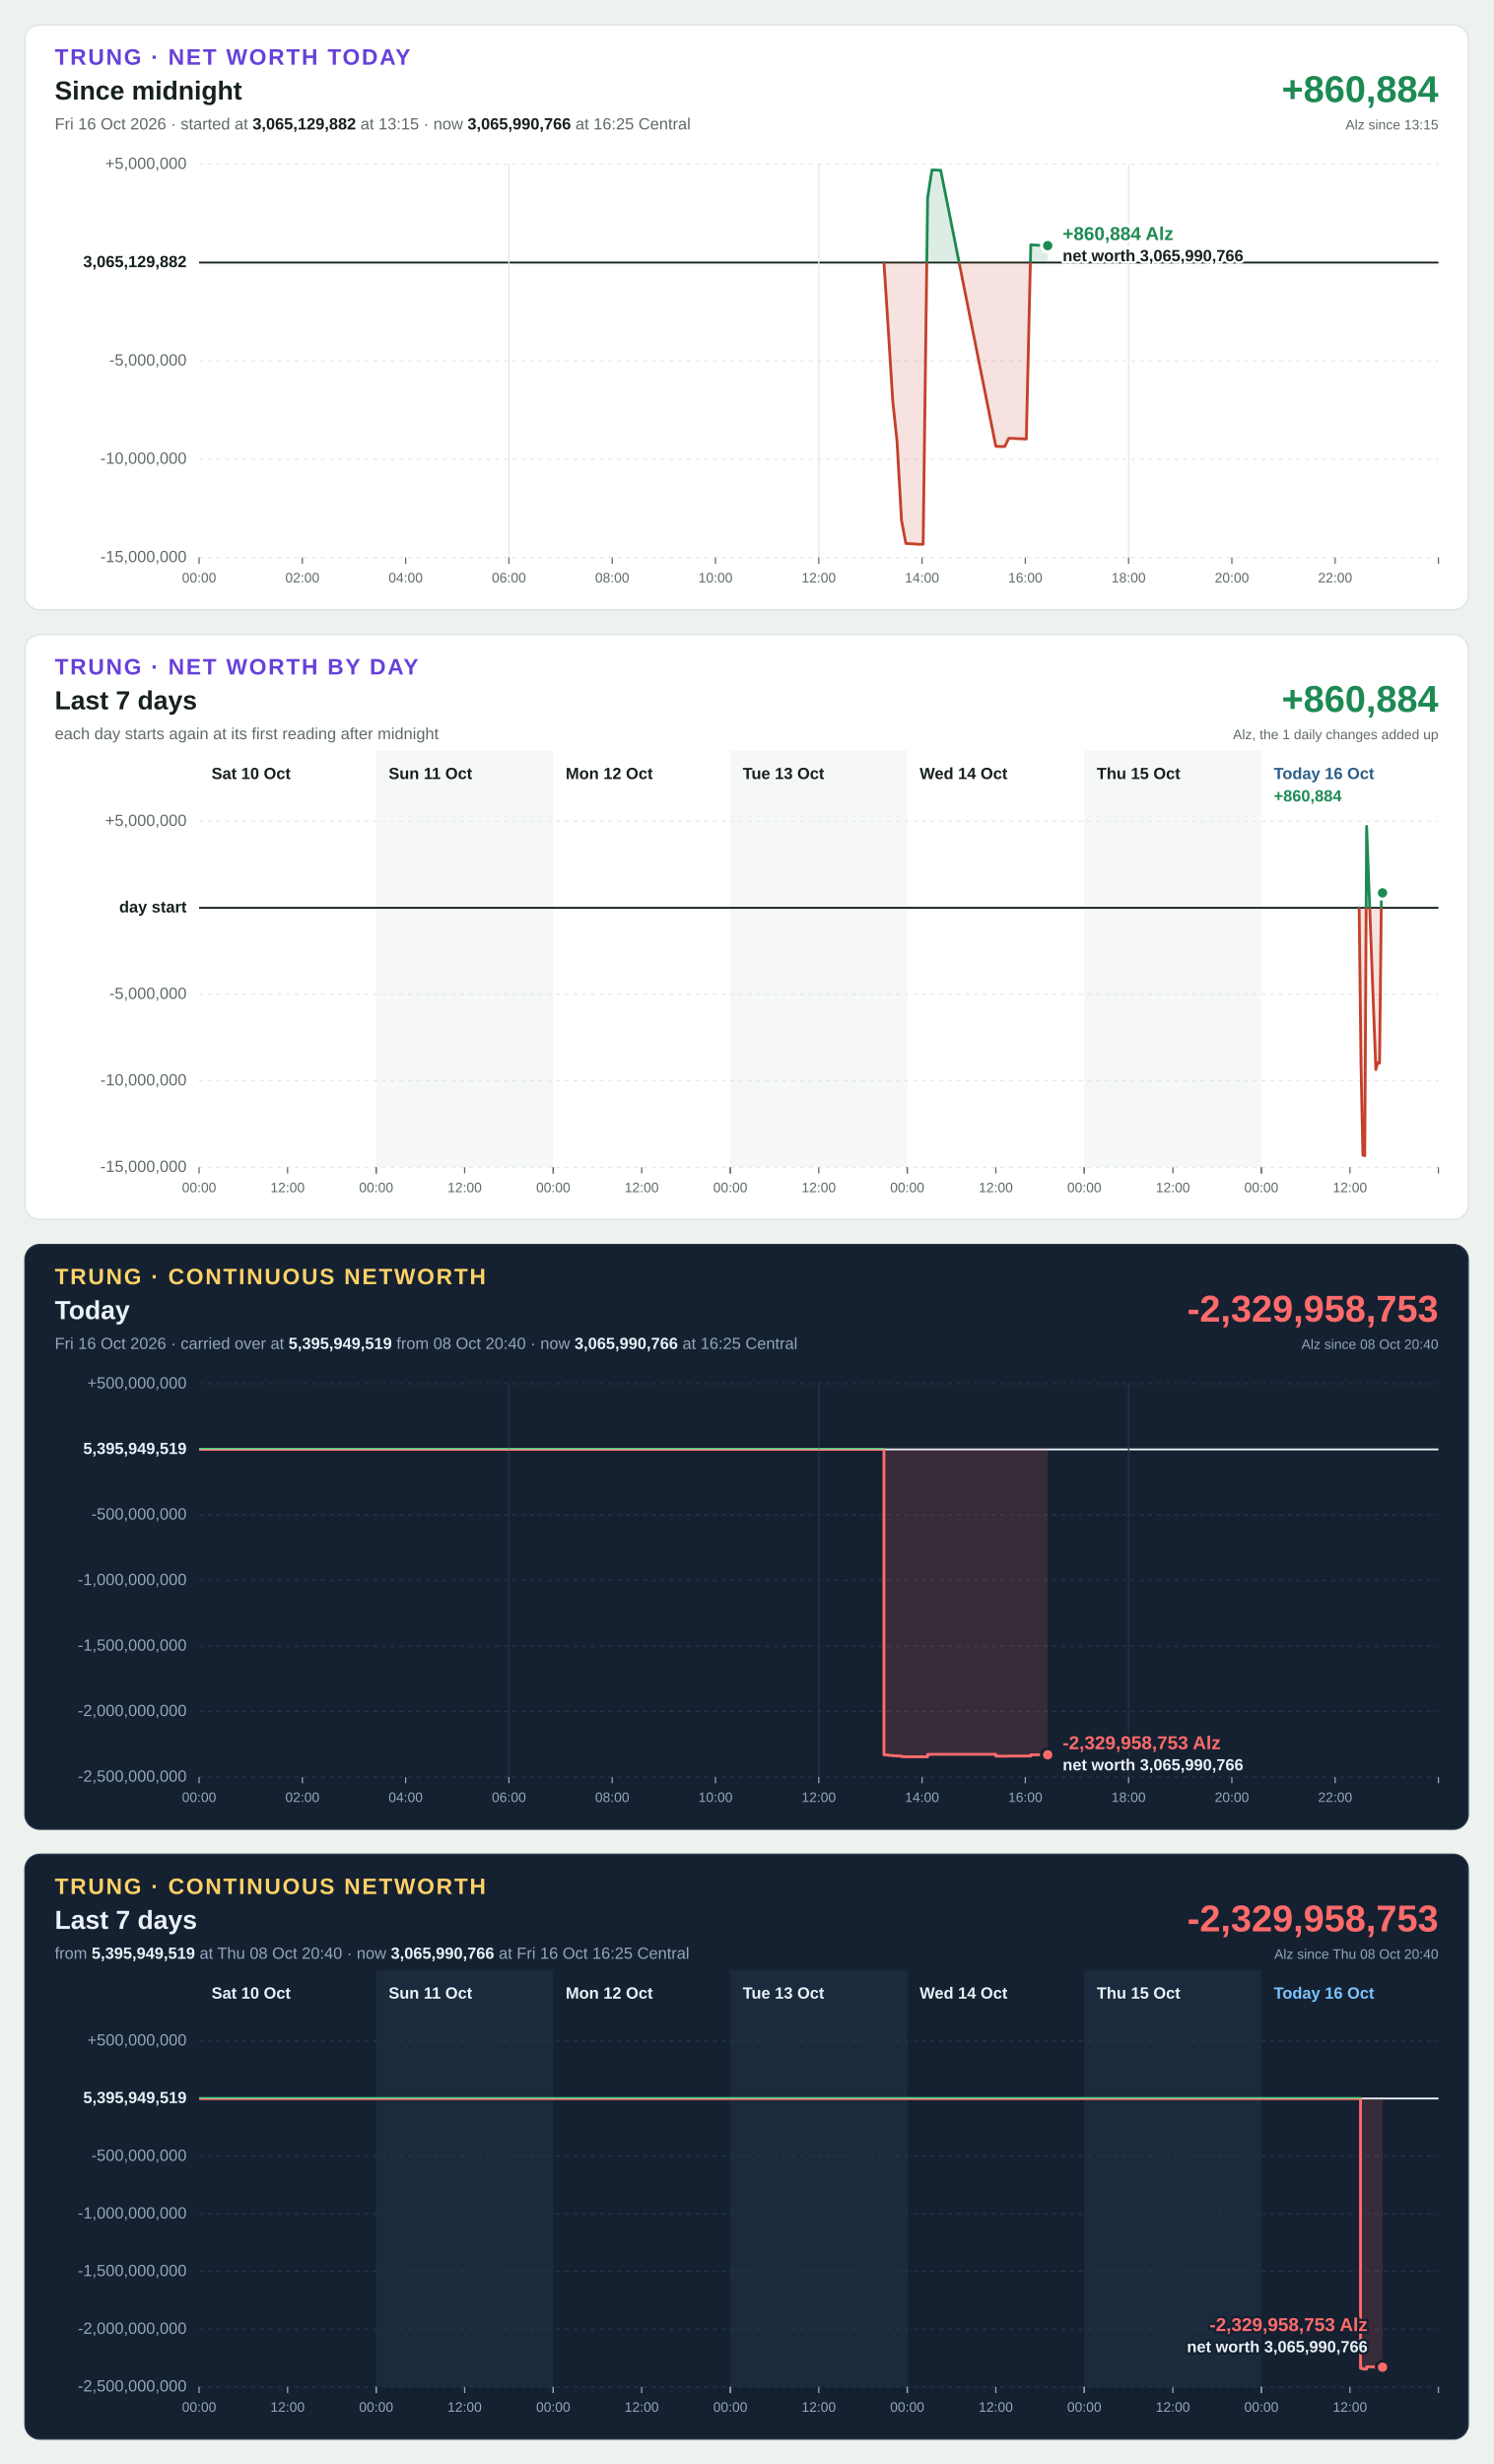
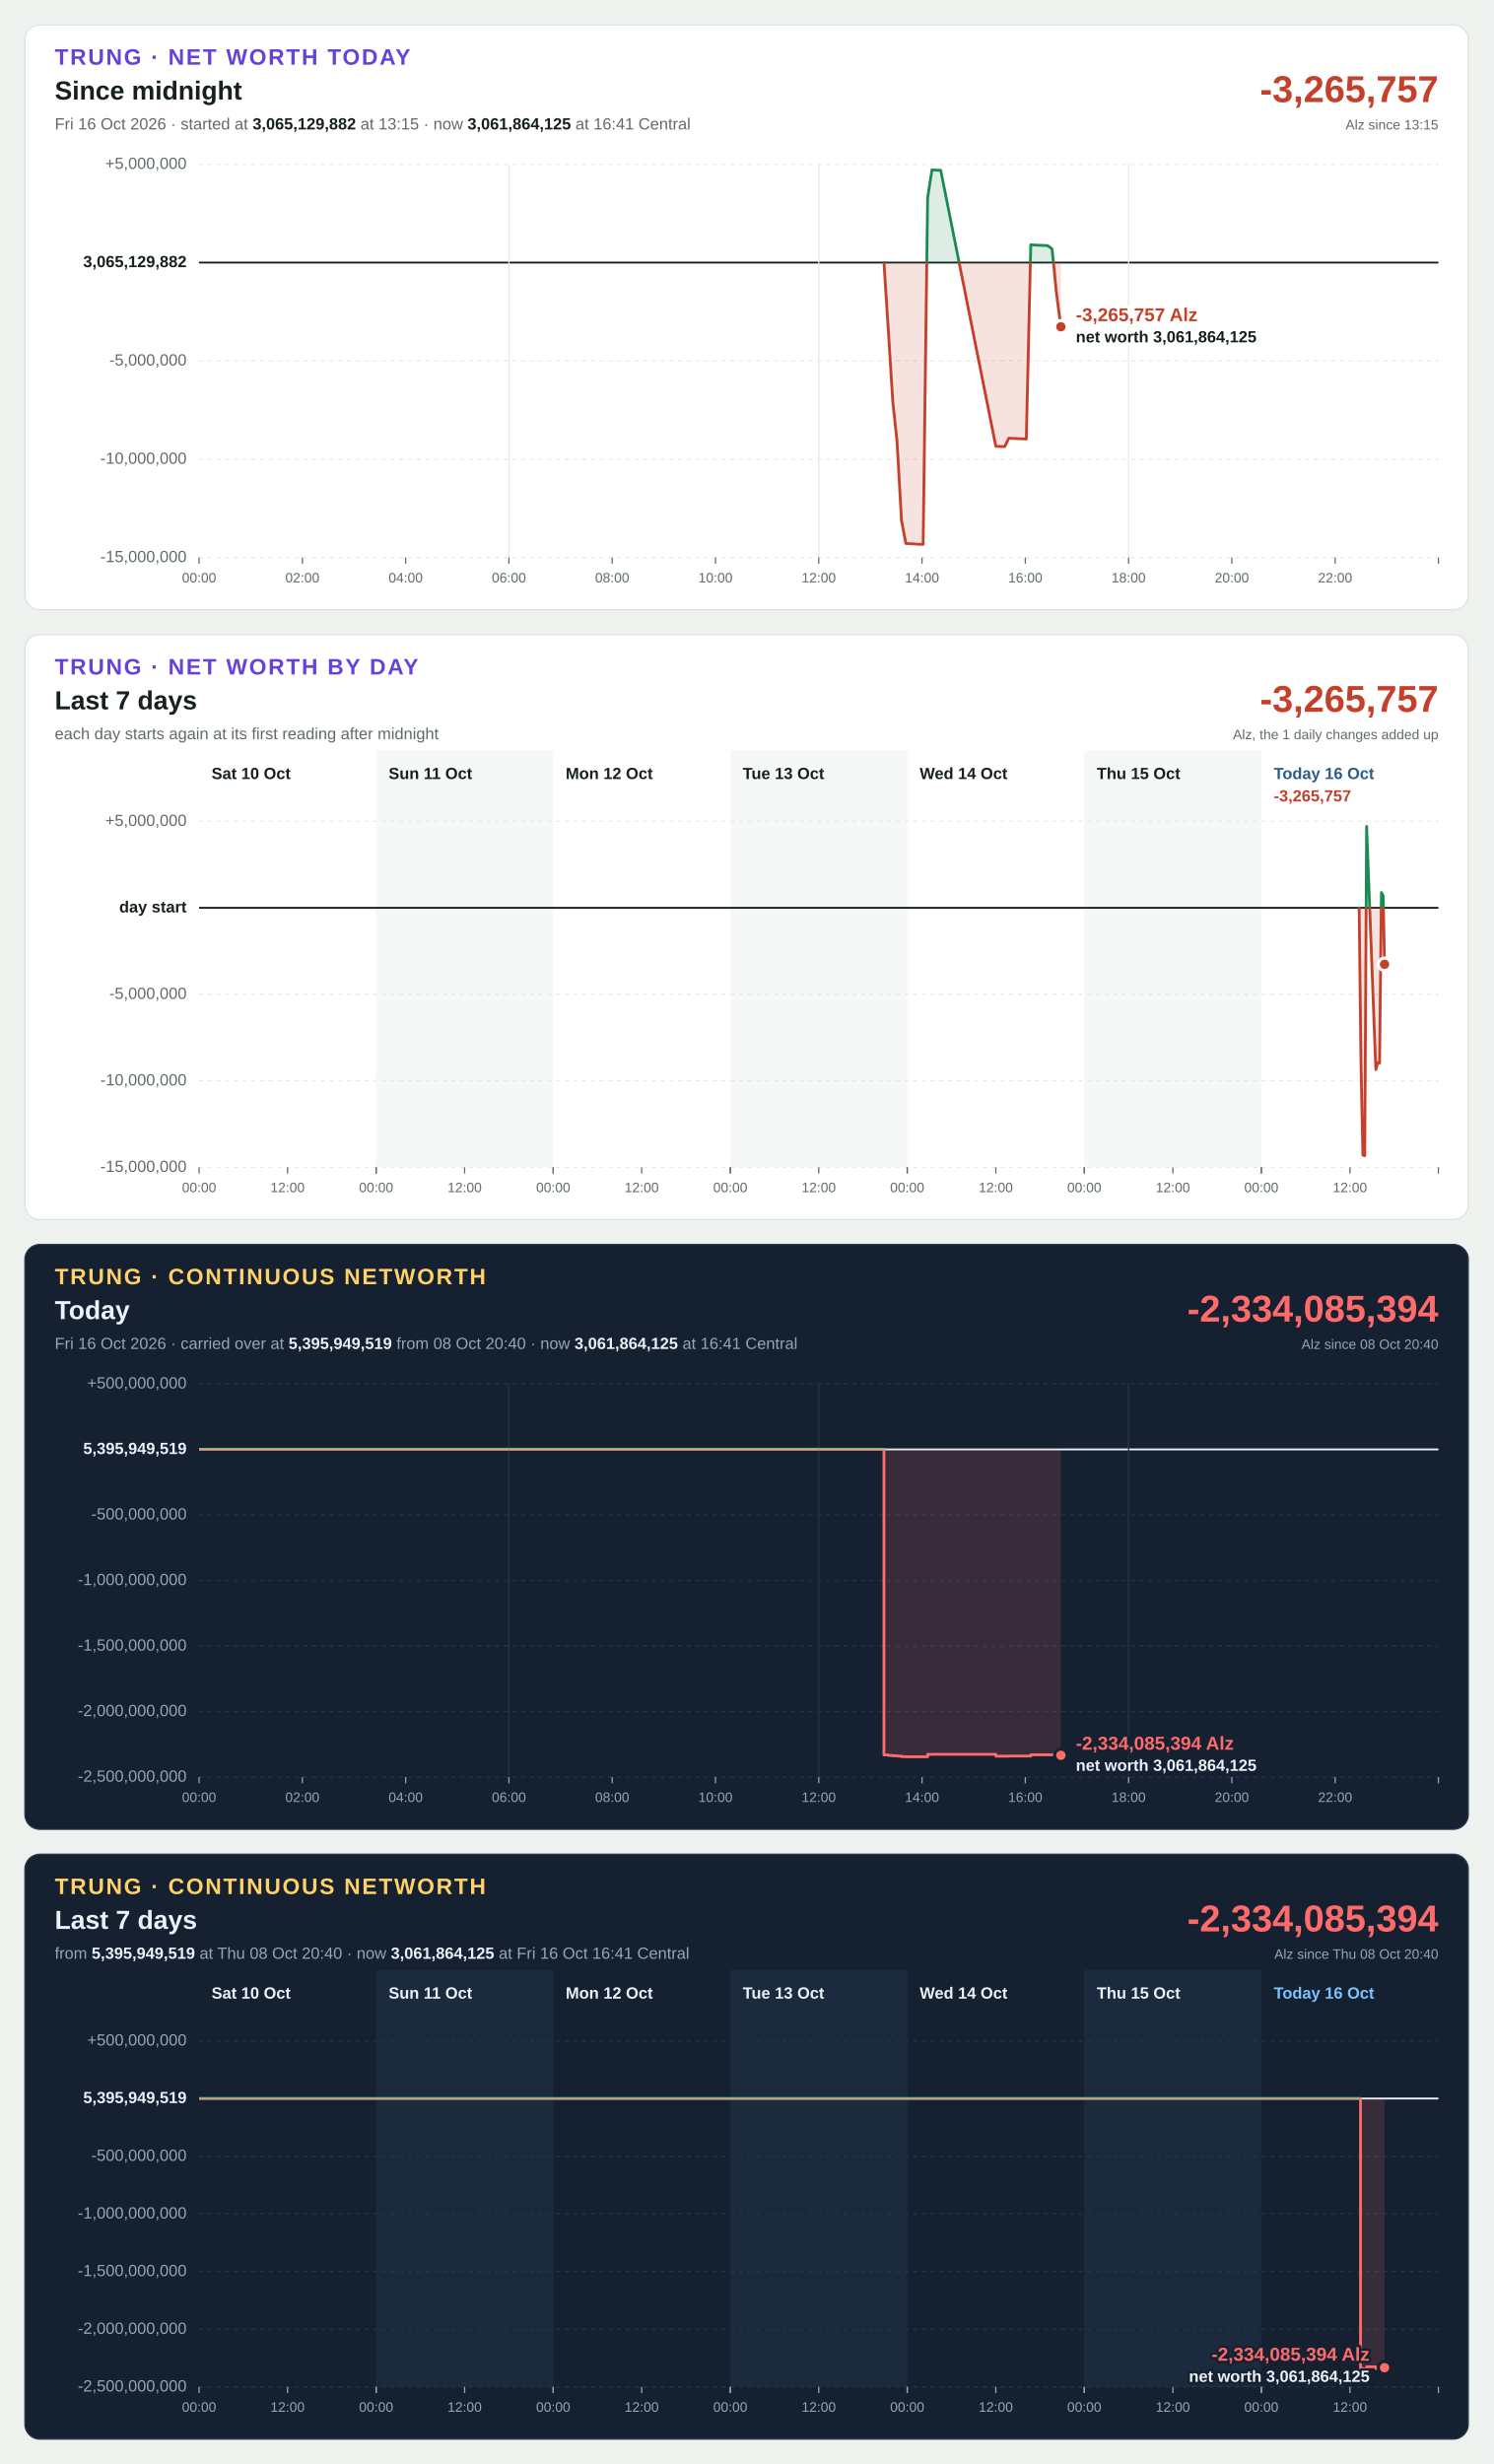
<svg xmlns="http://www.w3.org/2000/svg" width="1200" height="1980" viewBox="0 0 1200 1980" font-family="Segoe UI, Helvetica Neue, Arial, sans-serif" font-size="13" style="font-variant-numeric: tabular-nums">
  <rect width="1200" height="1980" fill="#eef2ef" />
  <g transform="translate(20,20)">
    <rect width="1160" height="470" rx="12" fill="#ffffff" stroke="#dbe3de" />
    <text x="24" y="32" font-size="18" font-weight="700" letter-spacing="1.4" fill="#6741d9">TRUNG · NET WORTH TODAY</text>
    <text x="24" y="60" font-size="21" font-weight="700" fill="#16211b">Since midnight</text>
-     <text x="24" y="84" fill="#5f6b65">Fri 16 Oct 2026 · started at <tspan font-weight="700" fill="#16211b">3,065,129,882</tspan> at 13:15 · now <tspan font-weight="700" fill="#16211b">3,065,990,766</tspan> at 16:25 Central</text>
-     <text x="1136" y="62" font-size="30" font-weight="700" text-anchor="end" fill="#1d8a53">+860,884</text>
+     <text x="24" y="84" fill="#5f6b65">Fri 16 Oct 2026 · started at <tspan font-weight="700" fill="#16211b">3,065,129,882</tspan> at 13:15 · now <tspan font-weight="700" fill="#16211b">3,061,864,125</tspan> at 16:41 Central</text>
+     <text x="1136" y="62" font-size="30" font-weight="700" text-anchor="end" fill="#c4402b">-3,265,757</text>
    <text x="1136" y="84" font-size="11" text-anchor="end" fill="#5f6b65">Alz since 13:15</text>
    <line x1="140" x2="1136" y1="428.0" y2="428.0" stroke="#e3e9e5" stroke-width="1" stroke-dasharray="3 4" />
    <text x="130" y="428.0" text-anchor="end" dominant-baseline="middle" font-weight="400" fill="#5f6b65">-15,000,000</text>
    <line x1="140" x2="1136" y1="349.0" y2="349.0" stroke="#e3e9e5" stroke-width="1" stroke-dasharray="3 4" />
    <text x="130" y="349.0" text-anchor="end" dominant-baseline="middle" font-weight="400" fill="#5f6b65">-10,000,000</text>
    <line x1="140" x2="1136" y1="270.0" y2="270.0" stroke="#e3e9e5" stroke-width="1" stroke-dasharray="3 4" />
    <text x="130" y="270.0" text-anchor="end" dominant-baseline="middle" font-weight="400" fill="#5f6b65">-5,000,000</text>
    <line x1="140" x2="1136" y1="191.0" y2="191.0" stroke="#16211b" stroke-width="1.5" />
    <text x="130" y="191.0" text-anchor="end" dominant-baseline="middle" font-weight="700" fill="#16211b">3,065,129,882</text>
    <line x1="140" x2="1136" y1="112.0" y2="112.0" stroke="#e3e9e5" stroke-width="1" stroke-dasharray="3 4" />
    <text x="130" y="112.0" text-anchor="end" dominant-baseline="middle" font-weight="400" fill="#5f6b65">+5,000,000</text>
    <line x1="140.0" x2="140.0" y1="428" y2="433" stroke="#5f6b65" stroke-width="1" />
    <text x="140.0" y="448" font-size="11" text-anchor="middle" fill="#5f6b65">00:00</text>
    <line x1="223.0" x2="223.0" y1="428" y2="433" stroke="#5f6b65" stroke-width="1" />
    <text x="223.0" y="448" font-size="11" text-anchor="middle" fill="#5f6b65">02:00</text>
    <line x1="306.0" x2="306.0" y1="428" y2="433" stroke="#5f6b65" stroke-width="1" />
    <text x="306.0" y="448" font-size="11" text-anchor="middle" fill="#5f6b65">04:00</text>
    <line x1="389.0" x2="389.0" y1="112" y2="428" stroke="#e3e9e5" stroke-width="1" />
    <line x1="389.0" x2="389.0" y1="428" y2="433" stroke="#5f6b65" stroke-width="1" />
    <text x="389.0" y="448" font-size="11" text-anchor="middle" fill="#5f6b65">06:00</text>
    <line x1="472.0" x2="472.0" y1="428" y2="433" stroke="#5f6b65" stroke-width="1" />
    <text x="472.0" y="448" font-size="11" text-anchor="middle" fill="#5f6b65">08:00</text>
    <line x1="555.0" x2="555.0" y1="428" y2="433" stroke="#5f6b65" stroke-width="1" />
    <text x="555.0" y="448" font-size="11" text-anchor="middle" fill="#5f6b65">10:00</text>
    <line x1="638.0" x2="638.0" y1="112" y2="428" stroke="#e3e9e5" stroke-width="1" />
    <line x1="638.0" x2="638.0" y1="428" y2="433" stroke="#5f6b65" stroke-width="1" />
    <text x="638.0" y="448" font-size="11" text-anchor="middle" fill="#5f6b65">12:00</text>
    <line x1="721.0" x2="721.0" y1="428" y2="433" stroke="#5f6b65" stroke-width="1" />
    <text x="721.0" y="448" font-size="11" text-anchor="middle" fill="#5f6b65">14:00</text>
    <line x1="804.0" x2="804.0" y1="428" y2="433" stroke="#5f6b65" stroke-width="1" />
    <text x="804.0" y="448" font-size="11" text-anchor="middle" fill="#5f6b65">16:00</text>
    <line x1="887.0" x2="887.0" y1="112" y2="428" stroke="#e3e9e5" stroke-width="1" />
    <line x1="887.0" x2="887.0" y1="428" y2="433" stroke="#5f6b65" stroke-width="1" />
    <text x="887.0" y="448" font-size="11" text-anchor="middle" fill="#5f6b65">18:00</text>
    <line x1="970.0" x2="970.0" y1="428" y2="433" stroke="#5f6b65" stroke-width="1" />
    <text x="970.0" y="448" font-size="11" text-anchor="middle" fill="#5f6b65">20:00</text>
    <line x1="1053.0" x2="1053.0" y1="428" y2="433" stroke="#5f6b65" stroke-width="1" />
    <text x="1053.0" y="448" font-size="11" text-anchor="middle" fill="#5f6b65">22:00</text>
    <line x1="1136.0" x2="1136.0" y1="428" y2="433" stroke="#5f6b65" stroke-width="1" />
    <defs>
-       <path id="shape-today" d="M690.4 191.0L690.4 191.0L694.0 246.8L697.5 302.7L700.9 334.5L704.5 398.1L708.0 416.7L711.4 416.9L715.0 417.1L718.5 417.4L721.9 417.4L725.5 138.8L729.0 116.5L732.4 116.7L736.0 116.8L780.3 338.6L783.9 338.8L787.5 338.8L790.7 332.2L794.4 332.3L798.0 332.5L801.1 332.6L804.8 332.8L808.4 176.7L811.5 176.9L815.2 177.1L818.8 177.2L822.0 177.4L822.0 191.0Z" />
-       <path id="line-today" d="M690.4 191.0L694.0 246.8L697.5 302.7L700.9 334.5L704.5 398.1L708.0 416.7L711.4 416.9L715.0 417.1L718.5 417.4L721.9 417.4L725.5 138.8L729.0 116.5L732.4 116.7L736.0 116.8L780.3 338.6L783.9 338.8L787.5 338.8L790.7 332.2L794.4 332.3L798.0 332.5L801.1 332.6L804.8 332.8L808.4 176.7L811.5 176.9L815.2 177.1L818.8 177.2L822.0 177.4" />
+       <path id="shape-today" d="M690.4 191.0L690.4 191.0L694.0 246.8L697.5 302.7L700.9 334.5L704.5 398.1L708.0 416.7L711.4 416.9L715.0 417.1L718.5 417.4L721.9 417.4L725.5 138.8L729.0 116.5L732.4 116.7L736.0 116.8L780.3 338.6L783.9 338.8L787.5 338.8L790.7 332.2L794.4 332.3L798.0 332.5L801.1 332.6L804.8 332.8L808.4 176.7L811.5 176.9L815.2 177.1L818.8 177.2L822.0 177.4L825.5 180.0L829.1 216.2L832.6 242.6L832.6 191.0Z" />
+       <path id="line-today" d="M690.4 191.0L694.0 246.8L697.5 302.7L700.9 334.5L704.5 398.1L708.0 416.7L711.4 416.9L715.0 417.1L718.5 417.4L721.9 417.4L725.5 138.8L729.0 116.5L732.4 116.7L736.0 116.8L780.3 338.6L783.9 338.8L787.5 338.8L790.7 332.2L794.4 332.3L798.0 332.5L801.1 332.6L804.8 332.8L808.4 176.7L811.5 176.9L815.2 177.1L818.8 177.2L822.0 177.4L825.5 180.0L829.1 216.2L832.6 242.6" />
      <clipPath id="up-today">
        <rect x="140" y="112" width="996" height="79.0" />
      </clipPath>
      <clipPath id="down-today">
        <rect x="140" y="191.0" width="996" height="237.0" />
      </clipPath>
    </defs>
    <use href="#shape-today" fill="#1d8a53" fill-opacity="0.15" clip-path="url(#up-today)" />
    <use href="#line-today" fill="none" stroke="#1d8a53" stroke-width="2.25" stroke-linejoin="round" stroke-linecap="round" clip-path="url(#up-today)" />
    <use href="#shape-today" fill="#c4402b" fill-opacity="0.15" clip-path="url(#down-today)" />
    <use href="#line-today" fill="none" stroke="#c4402b" stroke-width="2.25" stroke-linejoin="round" stroke-linecap="round" clip-path="url(#down-today)" />
-     <circle cx="822.0" cy="177.4" r="5" fill="#1d8a53" stroke="#ffffff" stroke-width="2.5" />
-     <text x="834.0" y="172.9" text-anchor="start" font-size="15" font-weight="700" fill="#1d8a53" stroke="#ffffff" stroke-width="4" stroke-linejoin="round" paint-order="stroke">+860,884 Alz</text>
-     <text x="834.0" y="189.9" text-anchor="start" font-size="13" font-weight="600" fill="#16211b" stroke="#ffffff" stroke-width="4" stroke-linejoin="round" paint-order="stroke">net worth 3,065,990,766</text>
+     <circle cx="832.6" cy="242.6" r="5" fill="#c4402b" stroke="#ffffff" stroke-width="2.5" />
+     <text x="844.6" y="238.1" text-anchor="start" font-size="15" font-weight="700" fill="#c4402b" stroke="#ffffff" stroke-width="4" stroke-linejoin="round" paint-order="stroke">-3,265,757 Alz</text>
+     <text x="844.6" y="255.1" text-anchor="start" font-size="13" font-weight="600" fill="#16211b" stroke="#ffffff" stroke-width="4" stroke-linejoin="round" paint-order="stroke">net worth 3,061,864,125</text>
  </g>
  <g transform="translate(20,510)">
    <rect width="1160" height="470" rx="12" fill="#ffffff" stroke="#dbe3de" />
    <text x="24" y="32" font-size="18" font-weight="700" letter-spacing="1.4" fill="#6741d9">TRUNG · NET WORTH BY DAY</text>
    <text x="24" y="60" font-size="21" font-weight="700" fill="#16211b">Last 7 days</text>
    <text x="24" y="84" fill="#5f6b65">each day starts again at its first reading after midnight</text>
-     <text x="1136" y="62" font-size="30" font-weight="700" text-anchor="end" fill="#1d8a53">+860,884</text>
+     <text x="1136" y="62" font-size="30" font-weight="700" text-anchor="end" fill="#c4402b">-3,265,757</text>
    <text x="1136" y="84" font-size="11" text-anchor="end" fill="#5f6b65">Alz, the 1 daily changes added up</text>
    <rect x="282.3" y="93" width="142.3" height="335" fill="#f5f8f6" />
    <rect x="566.9" y="93" width="142.3" height="335" fill="#f5f8f6" />
    <rect x="851.4" y="93" width="142.3" height="335" fill="#f5f8f6" />
    <line x1="140" x2="1136" y1="428.0" y2="428.0" stroke="#e3e9e5" stroke-width="1" stroke-dasharray="3 4" />
    <text x="130" y="428.0" text-anchor="end" dominant-baseline="middle" font-weight="400" fill="#5f6b65">-15,000,000</text>
    <line x1="140" x2="1136" y1="358.5" y2="358.5" stroke="#e3e9e5" stroke-width="1" stroke-dasharray="3 4" />
    <text x="130" y="358.5" text-anchor="end" dominant-baseline="middle" font-weight="400" fill="#5f6b65">-10,000,000</text>
    <line x1="140" x2="1136" y1="289.0" y2="289.0" stroke="#e3e9e5" stroke-width="1" stroke-dasharray="3 4" />
    <text x="130" y="289.0" text-anchor="end" dominant-baseline="middle" font-weight="400" fill="#5f6b65">-5,000,000</text>
    <line x1="140" x2="1136" y1="219.5" y2="219.5" stroke="#16211b" stroke-width="1.5" />
    <text x="130" y="219.5" text-anchor="end" dominant-baseline="middle" font-weight="700" fill="#16211b">day start</text>
    <line x1="140" x2="1136" y1="150.0" y2="150.0" stroke="#e3e9e5" stroke-width="1" stroke-dasharray="3 4" />
    <text x="130" y="150.0" text-anchor="end" dominant-baseline="middle" font-weight="400" fill="#5f6b65">+5,000,000</text>
    <text x="150.0" y="116" font-weight="700" fill="#16211b">Sat 10 Oct</text>
    <line x1="140.0" x2="140.0" y1="428" y2="433" stroke="#5f6b65" stroke-width="1" />
    <text x="140.0" y="448" font-size="11" text-anchor="middle" fill="#5f6b65">00:00</text>
    <line x1="211.1" x2="211.1" y1="428" y2="433" stroke="#5f6b65" stroke-width="1" />
    <text x="211.1" y="448" font-size="11" text-anchor="middle" fill="#5f6b65">12:00</text>
    <line x1="282.3" x2="282.3" y1="428" y2="433" stroke="#5f6b65" stroke-width="1" />
    <text x="292.3" y="116" font-weight="700" fill="#16211b">Sun 11 Oct</text>
    <line x1="282.3" x2="282.3" y1="428" y2="433" stroke="#5f6b65" stroke-width="1" />
    <text x="282.3" y="448" font-size="11" text-anchor="middle" fill="#5f6b65">00:00</text>
    <line x1="353.4" x2="353.4" y1="428" y2="433" stroke="#5f6b65" stroke-width="1" />
    <text x="353.4" y="448" font-size="11" text-anchor="middle" fill="#5f6b65">12:00</text>
    <line x1="424.6" x2="424.6" y1="428" y2="433" stroke="#5f6b65" stroke-width="1" />
    <text x="434.6" y="116" font-weight="700" fill="#16211b">Mon 12 Oct</text>
    <line x1="424.6" x2="424.6" y1="428" y2="433" stroke="#5f6b65" stroke-width="1" />
    <text x="424.6" y="448" font-size="11" text-anchor="middle" fill="#5f6b65">00:00</text>
    <line x1="495.7" x2="495.7" y1="428" y2="433" stroke="#5f6b65" stroke-width="1" />
    <text x="495.7" y="448" font-size="11" text-anchor="middle" fill="#5f6b65">12:00</text>
    <line x1="566.9" x2="566.9" y1="428" y2="433" stroke="#5f6b65" stroke-width="1" />
    <text x="576.9" y="116" font-weight="700" fill="#16211b">Tue 13 Oct</text>
    <line x1="566.9" x2="566.9" y1="428" y2="433" stroke="#5f6b65" stroke-width="1" />
    <text x="566.9" y="448" font-size="11" text-anchor="middle" fill="#5f6b65">00:00</text>
    <line x1="638.0" x2="638.0" y1="428" y2="433" stroke="#5f6b65" stroke-width="1" />
    <text x="638.0" y="448" font-size="11" text-anchor="middle" fill="#5f6b65">12:00</text>
    <line x1="709.1" x2="709.1" y1="428" y2="433" stroke="#5f6b65" stroke-width="1" />
    <text x="719.1" y="116" font-weight="700" fill="#16211b">Wed 14 Oct</text>
    <line x1="709.1" x2="709.1" y1="428" y2="433" stroke="#5f6b65" stroke-width="1" />
    <text x="709.1" y="448" font-size="11" text-anchor="middle" fill="#5f6b65">00:00</text>
    <line x1="780.3" x2="780.3" y1="428" y2="433" stroke="#5f6b65" stroke-width="1" />
    <text x="780.3" y="448" font-size="11" text-anchor="middle" fill="#5f6b65">12:00</text>
    <line x1="851.4" x2="851.4" y1="428" y2="433" stroke="#5f6b65" stroke-width="1" />
    <text x="861.4" y="116" font-weight="700" fill="#16211b">Thu 15 Oct</text>
    <line x1="851.4" x2="851.4" y1="428" y2="433" stroke="#5f6b65" stroke-width="1" />
    <text x="851.4" y="448" font-size="11" text-anchor="middle" fill="#5f6b65">00:00</text>
    <line x1="922.6" x2="922.6" y1="428" y2="433" stroke="#5f6b65" stroke-width="1" />
    <text x="922.6" y="448" font-size="11" text-anchor="middle" fill="#5f6b65">12:00</text>
    <line x1="993.7" x2="993.7" y1="428" y2="433" stroke="#5f6b65" stroke-width="1" />
    <text x="1003.7" y="116" font-weight="700" fill="#2b5d87">Today 16 Oct</text>
    <line x1="993.7" x2="993.7" y1="428" y2="433" stroke="#5f6b65" stroke-width="1" />
    <text x="993.7" y="448" font-size="11" text-anchor="middle" fill="#5f6b65">00:00</text>
    <line x1="1064.9" x2="1064.9" y1="428" y2="433" stroke="#5f6b65" stroke-width="1" />
    <text x="1064.9" y="448" font-size="11" text-anchor="middle" fill="#5f6b65">12:00</text>
    <line x1="1136.0" x2="1136.0" y1="428" y2="433" stroke="#5f6b65" stroke-width="1" />
-     <text x="1003.7" y="134" font-weight="700" fill="#1d8a53">+860,884</text>
-     <defs>
-       <path id="shape-day6" d="M1072.3 219.5L1072.3 219.5L1073.8 345.7L1075.3 418.2L1076.8 418.7L1078.3 154.1L1085.7 349.5L1087.2 343.8L1088.7 344.3L1090.2 207.2L1091.1 207.5L1091.1 219.5Z" />
-       <path id="line-day6" d="M1072.3 219.5L1073.8 345.7L1075.3 418.2L1076.8 418.7L1078.3 154.1L1085.7 349.5L1087.2 343.8L1088.7 344.3L1090.2 207.2L1091.1 207.5" />
+     <text x="1003.7" y="134" font-weight="700" fill="#c4402b">-3,265,757</text>
+     <defs>
+       <path id="shape-day6" d="M1072.3 219.5L1072.3 219.5L1073.8 345.7L1075.3 418.2L1076.8 418.7L1078.3 154.1L1085.7 349.5L1087.2 343.8L1088.7 344.3L1090.2 207.2L1091.6 209.8L1092.7 264.9L1092.7 219.5Z" />
+       <path id="line-day6" d="M1072.3 219.5L1073.8 345.7L1075.3 418.2L1076.8 418.7L1078.3 154.1L1085.7 349.5L1087.2 343.8L1088.7 344.3L1090.2 207.2L1091.6 209.8L1092.7 264.9" />
      <clipPath id="up-day6">
        <rect x="140" y="150" width="996" height="69.5" />
      </clipPath>
      <clipPath id="down-day6">
        <rect x="140" y="219.5" width="996" height="208.5" />
      </clipPath>
    </defs>
    <use href="#shape-day6" fill="#1d8a53" fill-opacity="0.15" clip-path="url(#up-day6)" />
    <use href="#line-day6" fill="none" stroke="#1d8a53" stroke-width="2.25" stroke-linejoin="round" stroke-linecap="round" clip-path="url(#up-day6)" />
    <use href="#shape-day6" fill="#c4402b" fill-opacity="0.15" clip-path="url(#down-day6)" />
    <use href="#line-day6" fill="none" stroke="#c4402b" stroke-width="2.25" stroke-linejoin="round" stroke-linecap="round" clip-path="url(#down-day6)" />
-     <circle cx="1091.1" cy="207.5" r="5" fill="#1d8a53" stroke="#ffffff" stroke-width="2.5" />
+     <circle cx="1092.7" cy="264.9" r="5" fill="#c4402b" stroke="#ffffff" stroke-width="2.5" />
  </g>
  <g transform="translate(20,1000)">
    <rect width="1160" height="470" rx="12" fill="#152131" stroke="#24364a" />
    <text x="24" y="32" font-size="18" font-weight="700" letter-spacing="1.4" fill="#ffd166">TRUNG · CONTINUOUS NETWORTH</text>
    <text x="24" y="60" font-size="21" font-weight="700" fill="#eaf1f8">Today</text>
-     <text x="24" y="84" fill="#93a6ba">Fri 16 Oct 2026 · carried over at <tspan font-weight="700" fill="#eaf1f8">5,395,949,519</tspan> from 08 Oct 20:40 · now <tspan font-weight="700" fill="#eaf1f8">3,065,990,766</tspan> at 16:25 Central</text>
-     <text x="1136" y="62" font-size="30" font-weight="700" text-anchor="end" fill="#ff6b6b">-2,329,958,753</text>
+     <text x="24" y="84" fill="#93a6ba">Fri 16 Oct 2026 · carried over at <tspan font-weight="700" fill="#eaf1f8">5,395,949,519</tspan> from 08 Oct 20:40 · now <tspan font-weight="700" fill="#eaf1f8">3,061,864,125</tspan> at 16:41 Central</text>
+     <text x="1136" y="62" font-size="30" font-weight="700" text-anchor="end" fill="#ff6b6b">-2,334,085,394</text>
    <text x="1136" y="84" font-size="11" text-anchor="end" fill="#93a6ba">Alz since 08 Oct 20:40</text>
    <line x1="140" x2="1136" y1="428.0" y2="428.0" stroke="#243548" stroke-width="1" stroke-dasharray="3 4" />
    <text x="130" y="428.0" text-anchor="end" dominant-baseline="middle" font-weight="400" fill="#93a6ba">-2,500,000,000</text>
    <line x1="140" x2="1136" y1="375.3" y2="375.3" stroke="#243548" stroke-width="1" stroke-dasharray="3 4" />
    <text x="130" y="375.3" text-anchor="end" dominant-baseline="middle" font-weight="400" fill="#93a6ba">-2,000,000,000</text>
    <line x1="140" x2="1136" y1="322.7" y2="322.7" stroke="#243548" stroke-width="1" stroke-dasharray="3 4" />
    <text x="130" y="322.7" text-anchor="end" dominant-baseline="middle" font-weight="400" fill="#93a6ba">-1,500,000,000</text>
    <line x1="140" x2="1136" y1="270.0" y2="270.0" stroke="#243548" stroke-width="1" stroke-dasharray="3 4" />
    <text x="130" y="270.0" text-anchor="end" dominant-baseline="middle" font-weight="400" fill="#93a6ba">-1,000,000,000</text>
    <line x1="140" x2="1136" y1="217.3" y2="217.3" stroke="#243548" stroke-width="1" stroke-dasharray="3 4" />
    <text x="130" y="217.3" text-anchor="end" dominant-baseline="middle" font-weight="400" fill="#93a6ba">-500,000,000</text>
    <line x1="140" x2="1136" y1="164.7" y2="164.7" stroke="#eaf1f8" stroke-width="1.5" />
    <text x="130" y="164.7" text-anchor="end" dominant-baseline="middle" font-weight="700" fill="#eaf1f8">5,395,949,519</text>
    <line x1="140" x2="1136" y1="112.0" y2="112.0" stroke="#243548" stroke-width="1" stroke-dasharray="3 4" />
    <text x="130" y="112.0" text-anchor="end" dominant-baseline="middle" font-weight="400" fill="#93a6ba">+500,000,000</text>
    <line x1="140.0" x2="140.0" y1="428" y2="433" stroke="#93a6ba" stroke-width="1" />
    <text x="140.0" y="448" font-size="11" text-anchor="middle" fill="#93a6ba">00:00</text>
    <line x1="223.0" x2="223.0" y1="428" y2="433" stroke="#93a6ba" stroke-width="1" />
    <text x="223.0" y="448" font-size="11" text-anchor="middle" fill="#93a6ba">02:00</text>
    <line x1="306.0" x2="306.0" y1="428" y2="433" stroke="#93a6ba" stroke-width="1" />
    <text x="306.0" y="448" font-size="11" text-anchor="middle" fill="#93a6ba">04:00</text>
    <line x1="389.0" x2="389.0" y1="112" y2="428" stroke="#243548" stroke-width="1" />
    <line x1="389.0" x2="389.0" y1="428" y2="433" stroke="#93a6ba" stroke-width="1" />
    <text x="389.0" y="448" font-size="11" text-anchor="middle" fill="#93a6ba">06:00</text>
    <line x1="472.0" x2="472.0" y1="428" y2="433" stroke="#93a6ba" stroke-width="1" />
    <text x="472.0" y="448" font-size="11" text-anchor="middle" fill="#93a6ba">08:00</text>
    <line x1="555.0" x2="555.0" y1="428" y2="433" stroke="#93a6ba" stroke-width="1" />
    <text x="555.0" y="448" font-size="11" text-anchor="middle" fill="#93a6ba">10:00</text>
    <line x1="638.0" x2="638.0" y1="112" y2="428" stroke="#243548" stroke-width="1" />
    <line x1="638.0" x2="638.0" y1="428" y2="433" stroke="#93a6ba" stroke-width="1" />
    <text x="638.0" y="448" font-size="11" text-anchor="middle" fill="#93a6ba">12:00</text>
    <line x1="721.0" x2="721.0" y1="428" y2="433" stroke="#93a6ba" stroke-width="1" />
    <text x="721.0" y="448" font-size="11" text-anchor="middle" fill="#93a6ba">14:00</text>
    <line x1="804.0" x2="804.0" y1="428" y2="433" stroke="#93a6ba" stroke-width="1" />
    <text x="804.0" y="448" font-size="11" text-anchor="middle" fill="#93a6ba">16:00</text>
    <line x1="887.0" x2="887.0" y1="112" y2="428" stroke="#243548" stroke-width="1" />
    <line x1="887.0" x2="887.0" y1="428" y2="433" stroke="#93a6ba" stroke-width="1" />
    <text x="887.0" y="448" font-size="11" text-anchor="middle" fill="#93a6ba">18:00</text>
    <line x1="970.0" x2="970.0" y1="428" y2="433" stroke="#93a6ba" stroke-width="1" />
    <text x="970.0" y="448" font-size="11" text-anchor="middle" fill="#93a6ba">20:00</text>
    <line x1="1053.0" x2="1053.0" y1="428" y2="433" stroke="#93a6ba" stroke-width="1" />
    <text x="1053.0" y="448" font-size="11" text-anchor="middle" fill="#93a6ba">22:00</text>
    <line x1="1136.0" x2="1136.0" y1="428" y2="433" stroke="#93a6ba" stroke-width="1" />
    <defs>
-       <path id="shape-flow-today" d="M140.0 164.7L140.0 164.7L690.4 164.7L690.4 410.2L694.0 410.2L694.0 410.6L697.5 410.6L697.5 410.9L700.9 410.9L700.9 411.1L704.5 411.1L704.5 411.6L708.0 411.6L708.0 411.7L711.4 411.7L711.4 411.7L715.0 411.7L715.0 411.7L718.5 411.7L718.5 411.7L725.5 411.7L725.5 409.8L729.0 409.8L729.0 409.7L732.4 409.7L732.4 409.7L736.0 409.7L736.0 409.7L780.3 409.7L780.3 411.2L783.9 411.2L783.9 411.2L790.7 411.2L790.7 411.1L794.4 411.1L794.4 411.1L798.0 411.1L798.0 411.1L801.1 411.1L801.1 411.1L804.8 411.1L804.8 411.1L808.4 411.1L808.4 410.1L811.5 410.1L811.5 410.1L815.2 410.1L815.2 410.1L818.8 410.1L818.8 410.1L822.0 410.1L822.0 410.1L822.0 164.7Z" />
-       <path id="line-flow-today" d="M140.0 164.7L690.4 164.7L690.4 410.2L694.0 410.2L694.0 410.6L697.5 410.6L697.5 410.9L700.9 410.9L700.9 411.1L704.5 411.1L704.5 411.6L708.0 411.6L708.0 411.7L711.4 411.7L711.4 411.7L715.0 411.7L715.0 411.7L718.5 411.7L718.5 411.7L725.5 411.7L725.5 409.8L729.0 409.8L729.0 409.7L732.4 409.7L732.4 409.7L736.0 409.7L736.0 409.7L780.3 409.7L780.3 411.2L783.9 411.2L783.9 411.2L790.7 411.2L790.7 411.1L794.4 411.1L794.4 411.1L798.0 411.1L798.0 411.1L801.1 411.1L801.1 411.1L804.8 411.1L804.8 411.1L808.4 411.1L808.4 410.1L811.5 410.1L811.5 410.1L815.2 410.1L815.2 410.1L818.8 410.1L818.8 410.1L822.0 410.1L822.0 410.1" />
+       <path id="shape-flow-today" d="M140.0 164.7L140.0 164.7L690.4 164.7L690.4 410.2L694.0 410.2L694.0 410.6L697.5 410.6L697.5 410.9L700.9 410.9L700.9 411.1L704.5 411.1L704.5 411.6L708.0 411.6L708.0 411.7L711.4 411.7L711.4 411.7L715.0 411.7L715.0 411.7L718.5 411.7L718.5 411.7L725.5 411.7L725.5 409.8L729.0 409.8L729.0 409.7L732.4 409.7L732.4 409.7L736.0 409.7L736.0 409.7L780.3 409.7L780.3 411.2L783.9 411.2L783.9 411.2L790.7 411.2L790.7 411.1L794.4 411.1L794.4 411.1L798.0 411.1L798.0 411.1L801.1 411.1L801.1 411.1L804.8 411.1L804.8 411.1L808.4 411.1L808.4 410.1L811.5 410.1L811.5 410.1L815.2 410.1L815.2 410.1L818.8 410.1L818.8 410.1L822.0 410.1L822.0 410.1L825.5 410.1L825.5 410.1L829.1 410.1L829.1 410.3L832.6 410.3L832.6 410.5L832.6 164.7Z" />
+       <path id="line-flow-today" d="M140.0 164.7L690.4 164.7L690.4 410.2L694.0 410.2L694.0 410.6L697.5 410.6L697.5 410.9L700.9 410.9L700.9 411.1L704.5 411.1L704.5 411.6L708.0 411.6L708.0 411.7L711.4 411.7L711.4 411.7L715.0 411.7L715.0 411.7L718.5 411.7L718.5 411.7L725.5 411.7L725.5 409.8L729.0 409.8L729.0 409.7L732.4 409.7L732.4 409.7L736.0 409.7L736.0 409.7L780.3 409.7L780.3 411.2L783.9 411.2L783.9 411.2L790.7 411.2L790.7 411.1L794.4 411.1L794.4 411.1L798.0 411.1L798.0 411.1L801.1 411.1L801.1 411.1L804.8 411.1L804.8 411.1L808.4 411.1L808.4 410.1L811.5 410.1L811.5 410.1L815.2 410.1L815.2 410.1L818.8 410.1L818.8 410.1L822.0 410.1L822.0 410.1L825.5 410.1L825.5 410.1L829.1 410.1L829.1 410.3L832.6 410.3L832.6 410.5" />
      <clipPath id="up-flow-today">
        <rect x="140" y="112" width="996" height="52.7" />
      </clipPath>
      <clipPath id="down-flow-today">
        <rect x="140" y="164.7" width="996" height="263.3" />
      </clipPath>
    </defs>
    <use href="#shape-flow-today" fill="#3ddc84" fill-opacity="0.15" clip-path="url(#up-flow-today)" />
    <use href="#line-flow-today" fill="none" stroke="#3ddc84" stroke-width="2.25" stroke-linejoin="round" stroke-linecap="round" clip-path="url(#up-flow-today)" />
    <use href="#shape-flow-today" fill="#ff6b6b" fill-opacity="0.15" clip-path="url(#down-flow-today)" />
    <use href="#line-flow-today" fill="none" stroke="#ff6b6b" stroke-width="2.25" stroke-linejoin="round" stroke-linecap="round" clip-path="url(#down-flow-today)" />
-     <circle cx="822.0" cy="410.1" r="5" fill="#ff6b6b" stroke="#152131" stroke-width="2.5" />
-     <text x="834.0" y="405.6" text-anchor="start" font-size="15" font-weight="700" fill="#ff6b6b" stroke="#152131" stroke-width="4" stroke-linejoin="round" paint-order="stroke">-2,329,958,753 Alz</text>
-     <text x="834.0" y="422.6" text-anchor="start" font-size="13" font-weight="600" fill="#eaf1f8" stroke="#152131" stroke-width="4" stroke-linejoin="round" paint-order="stroke">net worth 3,065,990,766</text>
+     <circle cx="832.6" cy="410.5" r="5" fill="#ff6b6b" stroke="#152131" stroke-width="2.5" />
+     <text x="844.6" y="406.0" text-anchor="start" font-size="15" font-weight="700" fill="#ff6b6b" stroke="#152131" stroke-width="4" stroke-linejoin="round" paint-order="stroke">-2,334,085,394 Alz</text>
+     <text x="844.6" y="423.0" text-anchor="start" font-size="13" font-weight="600" fill="#eaf1f8" stroke="#152131" stroke-width="4" stroke-linejoin="round" paint-order="stroke">net worth 3,061,864,125</text>
  </g>
  <g transform="translate(20,1490)">
    <rect width="1160" height="470" rx="12" fill="#152131" stroke="#24364a" />
    <text x="24" y="32" font-size="18" font-weight="700" letter-spacing="1.4" fill="#ffd166">TRUNG · CONTINUOUS NETWORTH</text>
    <text x="24" y="60" font-size="21" font-weight="700" fill="#eaf1f8">Last 7 days</text>
-     <text x="24" y="84" fill="#93a6ba">from <tspan font-weight="700" fill="#eaf1f8">5,395,949,519</tspan> at Thu 08 Oct 20:40 · now <tspan font-weight="700" fill="#eaf1f8">3,065,990,766</tspan> at Fri 16 Oct 16:25 Central</text>
-     <text x="1136" y="62" font-size="30" font-weight="700" text-anchor="end" fill="#ff6b6b">-2,329,958,753</text>
+     <text x="24" y="84" fill="#93a6ba">from <tspan font-weight="700" fill="#eaf1f8">5,395,949,519</tspan> at Thu 08 Oct 20:40 · now <tspan font-weight="700" fill="#eaf1f8">3,061,864,125</tspan> at Fri 16 Oct 16:41 Central</text>
+     <text x="1136" y="62" font-size="30" font-weight="700" text-anchor="end" fill="#ff6b6b">-2,334,085,394</text>
    <text x="1136" y="84" font-size="11" text-anchor="end" fill="#93a6ba">Alz since Thu 08 Oct 20:40</text>
    <rect x="282.3" y="93" width="142.3" height="335" fill="#1b2b3d" />
    <rect x="566.9" y="93" width="142.3" height="335" fill="#1b2b3d" />
    <rect x="851.4" y="93" width="142.3" height="335" fill="#1b2b3d" />
    <line x1="140" x2="1136" y1="428.0" y2="428.0" stroke="#243548" stroke-width="1" stroke-dasharray="3 4" />
    <text x="130" y="428.0" text-anchor="end" dominant-baseline="middle" font-weight="400" fill="#93a6ba">-2,500,000,000</text>
    <line x1="140" x2="1136" y1="381.7" y2="381.7" stroke="#243548" stroke-width="1" stroke-dasharray="3 4" />
    <text x="130" y="381.7" text-anchor="end" dominant-baseline="middle" font-weight="400" fill="#93a6ba">-2,000,000,000</text>
    <line x1="140" x2="1136" y1="335.3" y2="335.3" stroke="#243548" stroke-width="1" stroke-dasharray="3 4" />
    <text x="130" y="335.3" text-anchor="end" dominant-baseline="middle" font-weight="400" fill="#93a6ba">-1,500,000,000</text>
    <line x1="140" x2="1136" y1="289.0" y2="289.0" stroke="#243548" stroke-width="1" stroke-dasharray="3 4" />
    <text x="130" y="289.0" text-anchor="end" dominant-baseline="middle" font-weight="400" fill="#93a6ba">-1,000,000,000</text>
    <line x1="140" x2="1136" y1="242.7" y2="242.7" stroke="#243548" stroke-width="1" stroke-dasharray="3 4" />
    <text x="130" y="242.7" text-anchor="end" dominant-baseline="middle" font-weight="400" fill="#93a6ba">-500,000,000</text>
    <line x1="140" x2="1136" y1="196.3" y2="196.3" stroke="#eaf1f8" stroke-width="1.5" />
    <text x="130" y="196.3" text-anchor="end" dominant-baseline="middle" font-weight="700" fill="#eaf1f8">5,395,949,519</text>
    <line x1="140" x2="1136" y1="150.0" y2="150.0" stroke="#243548" stroke-width="1" stroke-dasharray="3 4" />
    <text x="130" y="150.0" text-anchor="end" dominant-baseline="middle" font-weight="400" fill="#93a6ba">+500,000,000</text>
    <text x="150.0" y="116" font-weight="700" fill="#eaf1f8">Sat 10 Oct</text>
    <line x1="140.0" x2="140.0" y1="428" y2="433" stroke="#93a6ba" stroke-width="1" />
    <text x="140.0" y="448" font-size="11" text-anchor="middle" fill="#93a6ba">00:00</text>
    <line x1="211.1" x2="211.1" y1="428" y2="433" stroke="#93a6ba" stroke-width="1" />
    <text x="211.1" y="448" font-size="11" text-anchor="middle" fill="#93a6ba">12:00</text>
    <line x1="282.3" x2="282.3" y1="428" y2="433" stroke="#93a6ba" stroke-width="1" />
    <text x="292.3" y="116" font-weight="700" fill="#eaf1f8">Sun 11 Oct</text>
    <line x1="282.3" x2="282.3" y1="428" y2="433" stroke="#93a6ba" stroke-width="1" />
    <text x="282.3" y="448" font-size="11" text-anchor="middle" fill="#93a6ba">00:00</text>
    <line x1="353.4" x2="353.4" y1="428" y2="433" stroke="#93a6ba" stroke-width="1" />
    <text x="353.4" y="448" font-size="11" text-anchor="middle" fill="#93a6ba">12:00</text>
    <line x1="424.6" x2="424.6" y1="428" y2="433" stroke="#93a6ba" stroke-width="1" />
    <text x="434.6" y="116" font-weight="700" fill="#eaf1f8">Mon 12 Oct</text>
    <line x1="424.6" x2="424.6" y1="428" y2="433" stroke="#93a6ba" stroke-width="1" />
    <text x="424.6" y="448" font-size="11" text-anchor="middle" fill="#93a6ba">00:00</text>
    <line x1="495.7" x2="495.7" y1="428" y2="433" stroke="#93a6ba" stroke-width="1" />
    <text x="495.7" y="448" font-size="11" text-anchor="middle" fill="#93a6ba">12:00</text>
    <line x1="566.9" x2="566.9" y1="428" y2="433" stroke="#93a6ba" stroke-width="1" />
    <text x="576.9" y="116" font-weight="700" fill="#eaf1f8">Tue 13 Oct</text>
    <line x1="566.9" x2="566.9" y1="428" y2="433" stroke="#93a6ba" stroke-width="1" />
    <text x="566.9" y="448" font-size="11" text-anchor="middle" fill="#93a6ba">00:00</text>
    <line x1="638.0" x2="638.0" y1="428" y2="433" stroke="#93a6ba" stroke-width="1" />
    <text x="638.0" y="448" font-size="11" text-anchor="middle" fill="#93a6ba">12:00</text>
    <line x1="709.1" x2="709.1" y1="428" y2="433" stroke="#93a6ba" stroke-width="1" />
    <text x="719.1" y="116" font-weight="700" fill="#eaf1f8">Wed 14 Oct</text>
    <line x1="709.1" x2="709.1" y1="428" y2="433" stroke="#93a6ba" stroke-width="1" />
    <text x="709.1" y="448" font-size="11" text-anchor="middle" fill="#93a6ba">00:00</text>
    <line x1="780.3" x2="780.3" y1="428" y2="433" stroke="#93a6ba" stroke-width="1" />
    <text x="780.3" y="448" font-size="11" text-anchor="middle" fill="#93a6ba">12:00</text>
    <line x1="851.4" x2="851.4" y1="428" y2="433" stroke="#93a6ba" stroke-width="1" />
    <text x="861.4" y="116" font-weight="700" fill="#eaf1f8">Thu 15 Oct</text>
    <line x1="851.4" x2="851.4" y1="428" y2="433" stroke="#93a6ba" stroke-width="1" />
    <text x="851.4" y="448" font-size="11" text-anchor="middle" fill="#93a6ba">00:00</text>
    <line x1="922.6" x2="922.6" y1="428" y2="433" stroke="#93a6ba" stroke-width="1" />
    <text x="922.6" y="448" font-size="11" text-anchor="middle" fill="#93a6ba">12:00</text>
    <line x1="993.7" x2="993.7" y1="428" y2="433" stroke="#93a6ba" stroke-width="1" />
    <text x="1003.7" y="116" font-weight="700" fill="#7cc4ff">Today 16 Oct</text>
    <line x1="993.7" x2="993.7" y1="428" y2="433" stroke="#93a6ba" stroke-width="1" />
    <text x="993.7" y="448" font-size="11" text-anchor="middle" fill="#93a6ba">00:00</text>
    <line x1="1064.9" x2="1064.9" y1="428" y2="433" stroke="#93a6ba" stroke-width="1" />
    <text x="1064.9" y="448" font-size="11" text-anchor="middle" fill="#93a6ba">12:00</text>
    <line x1="1136.0" x2="1136.0" y1="428" y2="433" stroke="#93a6ba" stroke-width="1" />
    <defs>
-       <path id="shape-flow-week" d="M140.0 196.3L140.0 196.3L1073.4 196.3L1073.4 413.0L1074.9 413.0L1074.9 413.6L1076.4 413.6L1076.4 413.7L1078.3 413.7L1078.3 411.9L1085.7 411.9L1085.7 413.2L1087.7 413.2L1087.7 413.2L1089.2 413.2L1089.2 412.2L1090.7 412.2L1090.7 412.2L1091.1 412.2L1091.1 412.2L1091.1 196.3Z" />
-       <path id="line-flow-week" d="M140.0 196.3L1073.4 196.3L1073.4 413.0L1074.9 413.0L1074.9 413.6L1076.4 413.6L1076.4 413.7L1078.3 413.7L1078.3 411.9L1085.7 411.9L1085.7 413.2L1087.7 413.2L1087.7 413.2L1089.2 413.2L1089.2 412.2L1090.7 412.2L1090.7 412.2L1091.1 412.2L1091.1 412.2" />
+       <path id="shape-flow-week" d="M140.0 196.3L140.0 196.3L1073.4 196.3L1073.4 413.0L1074.9 413.0L1074.9 413.6L1076.4 413.6L1076.4 413.7L1078.3 413.7L1078.3 411.9L1085.7 411.9L1085.7 413.2L1087.7 413.2L1087.7 413.2L1089.2 413.2L1089.2 412.2L1090.7 412.2L1090.7 412.2L1092.2 412.2L1092.2 412.5L1092.7 412.5L1092.7 412.6L1092.7 196.3Z" />
+       <path id="line-flow-week" d="M140.0 196.3L1073.4 196.3L1073.4 413.0L1074.9 413.0L1074.9 413.6L1076.4 413.6L1076.4 413.7L1078.3 413.7L1078.3 411.9L1085.7 411.9L1085.7 413.2L1087.7 413.2L1087.7 413.2L1089.2 413.2L1089.2 412.2L1090.7 412.2L1090.7 412.2L1092.2 412.2L1092.2 412.5L1092.7 412.5L1092.7 412.6" />
      <clipPath id="up-flow-week">
        <rect x="140" y="150" width="996" height="46.3" />
      </clipPath>
      <clipPath id="down-flow-week">
        <rect x="140" y="196.3" width="996" height="231.7" />
      </clipPath>
    </defs>
    <use href="#shape-flow-week" fill="#3ddc84" fill-opacity="0.15" clip-path="url(#up-flow-week)" />
    <use href="#line-flow-week" fill="none" stroke="#3ddc84" stroke-width="2.25" stroke-linejoin="round" stroke-linecap="round" clip-path="url(#up-flow-week)" />
    <use href="#shape-flow-week" fill="#ff6b6b" fill-opacity="0.15" clip-path="url(#down-flow-week)" />
    <use href="#line-flow-week" fill="none" stroke="#ff6b6b" stroke-width="2.25" stroke-linejoin="round" stroke-linecap="round" clip-path="url(#down-flow-week)" />
-     <circle cx="1091.1" cy="412.2" r="5" fill="#ff6b6b" stroke="#152131" stroke-width="2.5" />
-     <text x="1079.1" y="383.2" text-anchor="end" font-size="15" font-weight="700" fill="#ff6b6b" stroke="#152131" stroke-width="4" stroke-linejoin="round" paint-order="stroke">-2,329,958,753 Alz</text>
-     <text x="1079.1" y="400.2" text-anchor="end" font-size="13" font-weight="600" fill="#eaf1f8" stroke="#152131" stroke-width="4" stroke-linejoin="round" paint-order="stroke">net worth 3,065,990,766</text>
+     <circle cx="1092.7" cy="412.6" r="5" fill="#ff6b6b" stroke="#152131" stroke-width="2.5" />
+     <text x="1080.7" y="407.0" text-anchor="end" font-size="15" font-weight="700" fill="#ff6b6b" stroke="#152131" stroke-width="4" stroke-linejoin="round" paint-order="stroke">-2,334,085,394 Alz</text>
+     <text x="1080.7" y="424.0" text-anchor="end" font-size="13" font-weight="600" fill="#eaf1f8" stroke="#152131" stroke-width="4" stroke-linejoin="round" paint-order="stroke">net worth 3,061,864,125</text>
  </g>
</svg>
